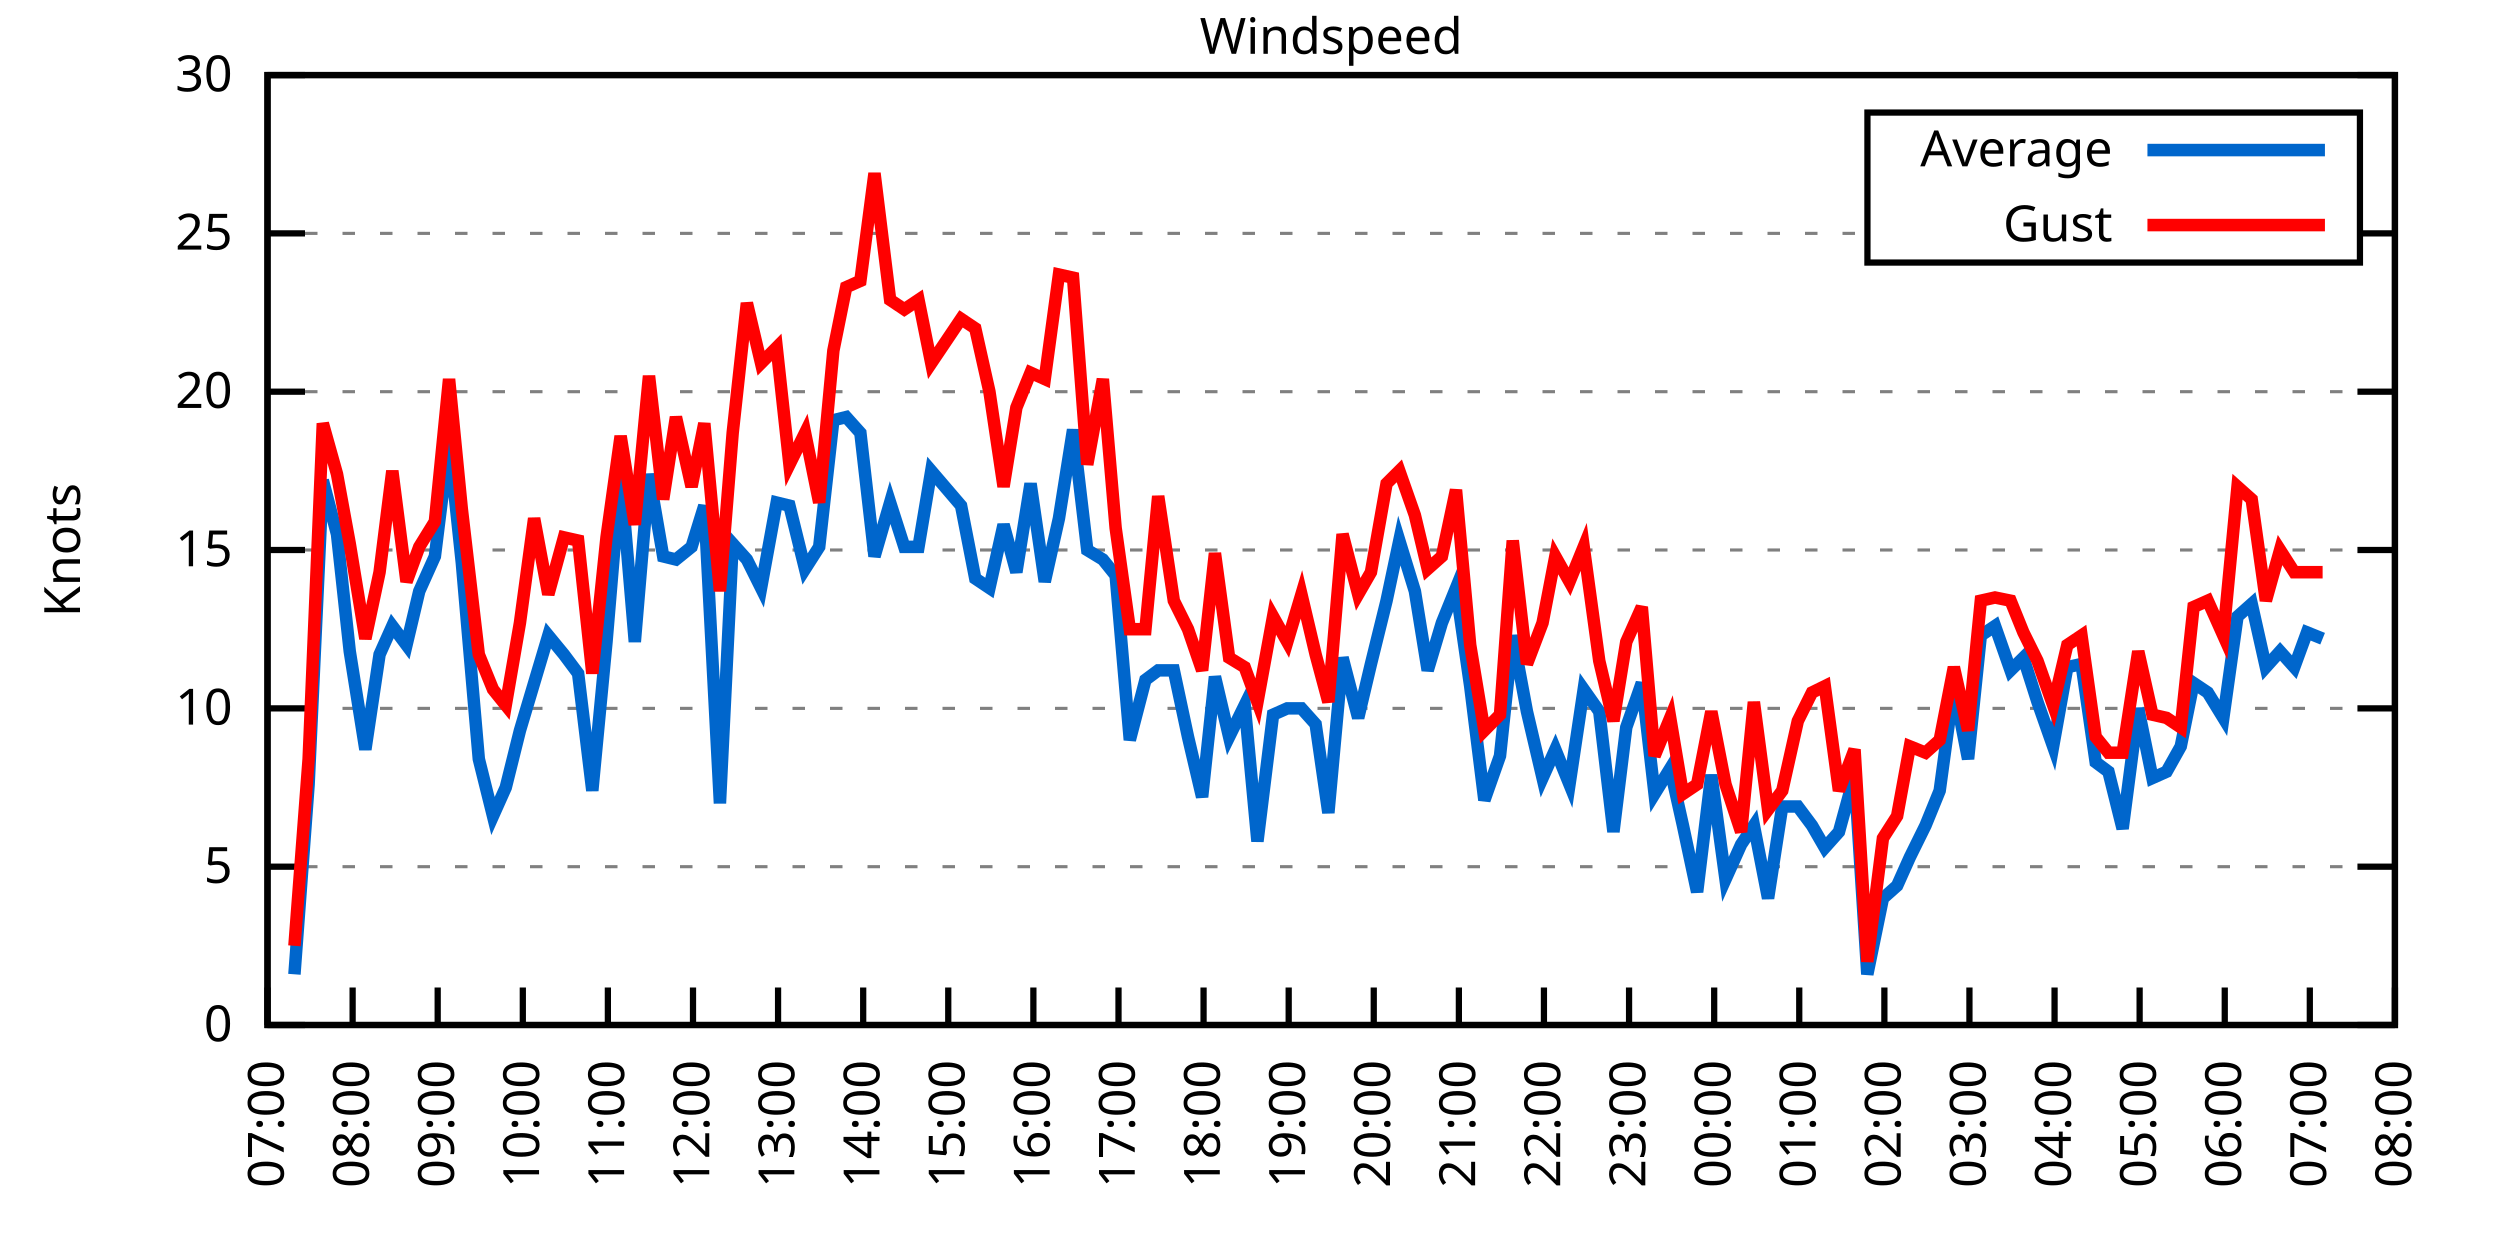
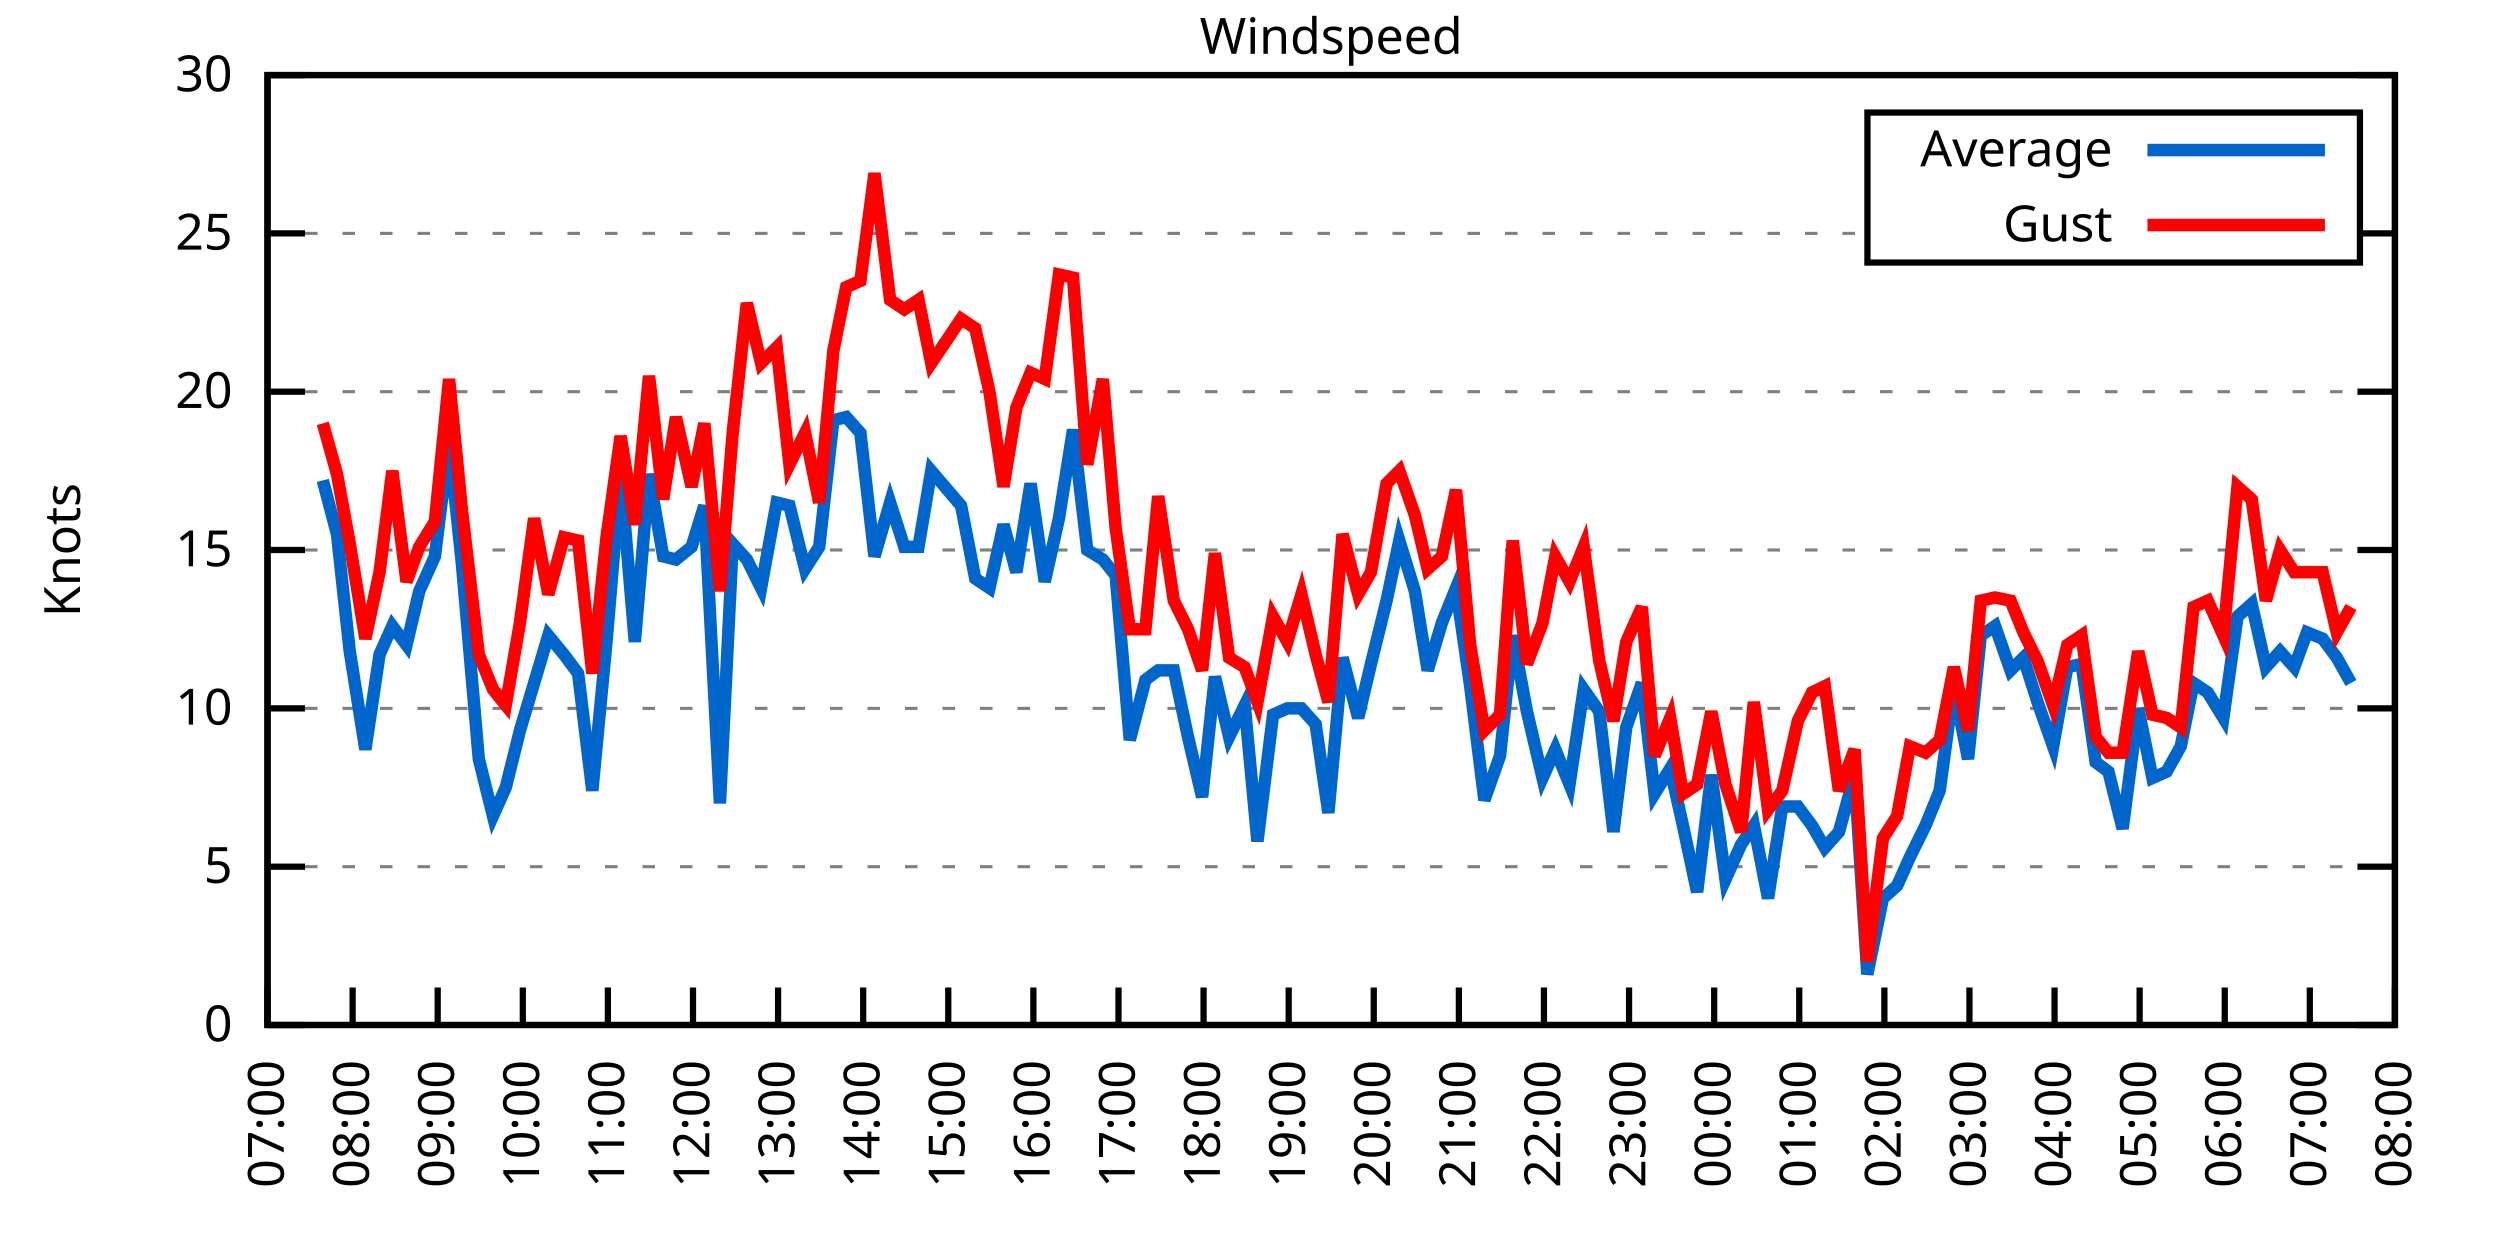
<svg xmlns="http://www.w3.org/2000/svg" xmlns:xlink="http://www.w3.org/1999/xlink" width="400" height="200" viewBox="0 0 400 200">
  <g id="gnuplot_canvas">
    <rect x="0" y="0" width="400" height="200" fill="none" />
    <defs>
      <circle id="gpDot" r="0.5" stroke-width="0.5" stroke="currentColor" />
      <path id="gpPt0" stroke-width="0.333" stroke="currentColor" d="M-1,0 h2 M0,-1 v2" />
      <path id="gpPt1" stroke-width="0.333" stroke="currentColor" d="M-1,-1 L1,1 M1,-1 L-1,1" />
      <path id="gpPt2" stroke-width="0.333" stroke="currentColor" d="M-1,0 L1,0 M0,-1 L0,1 M-1,-1 L1,1 M-1,1 L1,-1" />
      <rect id="gpPt3" stroke-width="0.333" stroke="currentColor" x="-1" y="-1" width="2" height="2" />
      <rect id="gpPt4" stroke-width="0.333" stroke="currentColor" fill="currentColor" x="-1" y="-1" width="2" height="2" />
      <circle id="gpPt5" stroke-width="0.333" stroke="currentColor" cx="0" cy="0" r="1" />
      <use xlink:href="#gpPt5" id="gpPt6" fill="currentColor" stroke="none" />
      <path id="gpPt7" stroke-width="0.333" stroke="currentColor" d="M0,-1.33 L-1.33,0.67 L1.33,0.67 z" />
      <use xlink:href="#gpPt7" id="gpPt8" fill="currentColor" stroke="none" />
      <use xlink:href="#gpPt7" id="gpPt9" stroke="currentColor" transform="rotate(180)" />
      <use xlink:href="#gpPt9" id="gpPt10" fill="currentColor" stroke="none" />
      <use xlink:href="#gpPt3" id="gpPt11" stroke="currentColor" transform="rotate(45)" />
      <use xlink:href="#gpPt11" id="gpPt12" fill="currentColor" stroke="none" />
      <path id="gpPt13" stroke-width="0.333" stroke="currentColor" d="M0,1.330 L1.265,0.411 L0.782,-1.067 L-0.782,-1.076 L-1.265,0.411 z" />
      <use xlink:href="#gpPt13" id="gpPt14" fill="currentColor" stroke="none" />
      <filter id="textbox" filterUnits="objectBoundingBox" x="0" y="0" height="1" width="1">
        <feFlood flood-color="white" flood-opacity="1" result="bgnd" />
        <feComposite in="SourceGraphic" in2="bgnd" operator="atop" />
      </filter>
      <filter id="greybox" filterUnits="objectBoundingBox" x="0" y="0" height="1" width="1">
        <feFlood flood-color="lightgrey" flood-opacity="1" result="grey" />
        <feComposite in="SourceGraphic" in2="grey" operator="atop" />
      </filter>
    </defs>
    <g fill="none" color="white" stroke="currentColor" stroke-width="1.00" stroke-linecap="butt" stroke-linejoin="miter">
</g>
    <g fill="none" color="black" stroke="currentColor" stroke-width="1.00" stroke-linecap="butt" stroke-linejoin="miter">
      <g stroke="none" shape-rendering="crispEdges">
        <polygon fill="rgb(255, 255, 255)" points="42.80,164.00 383.18,164.00 383.18,12.02 42.80,12.02 " />
      </g>
    </g>
    <g fill="none" color="black" stroke="currentColor" stroke-width="1.00" stroke-linecap="butt" stroke-linejoin="miter">
</g>
    <g fill="none" color="black" stroke="black" stroke-width="0.50" stroke-linecap="butt" stroke-linejoin="miter">
</g>
    <g fill="none" color="gray" stroke="currentColor" stroke-width="0.50" stroke-linecap="butt" stroke-linejoin="miter">
      <path stroke="gray" stroke-dasharray="2,4" class="gridline" d="M42.80,164.00 L383.19,164.00  " />
    </g>
    <g fill="none" color="gray" stroke="gray" stroke-width="1.00" stroke-linecap="butt" stroke-linejoin="miter">
</g>
    <g fill="none" color="black" stroke="currentColor" stroke-width="1.00" stroke-linecap="butt" stroke-linejoin="miter">
      <path stroke="black" d="M42.80,164.00 L48.80,164.00 M383.19,164.00 L377.19,164.00  " />
      <g transform="translate(37.20,166.60)" stroke="none" fill="black" font-family="Sans" font-size="8.00" text-anchor="end">
        <text>
          <tspan font-family="Sans"> 0</tspan>
        </text>
      </g>
    </g>
    <g fill="none" color="black" stroke="currentColor" stroke-width="1.00" stroke-linecap="butt" stroke-linejoin="miter">
</g>
    <g fill="none" color="black" stroke="black" stroke-width="0.50" stroke-linecap="butt" stroke-linejoin="miter">
</g>
    <g fill="none" color="gray" stroke="currentColor" stroke-width="0.50" stroke-linecap="butt" stroke-linejoin="miter">
      <path stroke="gray" stroke-dasharray="2,4" class="gridline" d="M42.80,138.67 L383.19,138.67  " />
    </g>
    <g fill="none" color="gray" stroke="gray" stroke-width="1.00" stroke-linecap="butt" stroke-linejoin="miter">
</g>
    <g fill="none" color="black" stroke="currentColor" stroke-width="1.00" stroke-linecap="butt" stroke-linejoin="miter">
      <path stroke="black" d="M42.80,138.67 L48.80,138.67 M383.19,138.67 L377.19,138.67  " />
      <g transform="translate(37.20,141.27)" stroke="none" fill="black" font-family="Sans" font-size="8.00" text-anchor="end">
        <text>
          <tspan font-family="Sans"> 5</tspan>
        </text>
      </g>
    </g>
    <g fill="none" color="black" stroke="currentColor" stroke-width="1.00" stroke-linecap="butt" stroke-linejoin="miter">
</g>
    <g fill="none" color="black" stroke="black" stroke-width="0.50" stroke-linecap="butt" stroke-linejoin="miter">
</g>
    <g fill="none" color="gray" stroke="currentColor" stroke-width="0.50" stroke-linecap="butt" stroke-linejoin="miter">
      <path stroke="gray" stroke-dasharray="2,4" class="gridline" d="M42.80,113.34 L383.19,113.34  " />
    </g>
    <g fill="none" color="gray" stroke="gray" stroke-width="1.00" stroke-linecap="butt" stroke-linejoin="miter">
</g>
    <g fill="none" color="black" stroke="currentColor" stroke-width="1.00" stroke-linecap="butt" stroke-linejoin="miter">
      <path stroke="black" d="M42.80,113.34 L48.80,113.34 M383.19,113.34 L377.19,113.34  " />
      <g transform="translate(37.20,115.94)" stroke="none" fill="black" font-family="Sans" font-size="8.00" text-anchor="end">
        <text>
          <tspan font-family="Sans"> 10</tspan>
        </text>
      </g>
    </g>
    <g fill="none" color="black" stroke="currentColor" stroke-width="1.00" stroke-linecap="butt" stroke-linejoin="miter">
</g>
    <g fill="none" color="black" stroke="black" stroke-width="0.50" stroke-linecap="butt" stroke-linejoin="miter">
</g>
    <g fill="none" color="gray" stroke="currentColor" stroke-width="0.50" stroke-linecap="butt" stroke-linejoin="miter">
      <path stroke="gray" stroke-dasharray="2,4" class="gridline" d="M42.80,88.00 L383.19,88.00  " />
    </g>
    <g fill="none" color="gray" stroke="gray" stroke-width="1.00" stroke-linecap="butt" stroke-linejoin="miter">
</g>
    <g fill="none" color="black" stroke="currentColor" stroke-width="1.00" stroke-linecap="butt" stroke-linejoin="miter">
      <path stroke="black" d="M42.80,88.00 L48.80,88.00 M383.19,88.00 L377.19,88.00  " />
      <g transform="translate(37.20,90.60)" stroke="none" fill="black" font-family="Sans" font-size="8.00" text-anchor="end">
        <text>
          <tspan font-family="Sans"> 15</tspan>
        </text>
      </g>
    </g>
    <g fill="none" color="black" stroke="currentColor" stroke-width="1.00" stroke-linecap="butt" stroke-linejoin="miter">
</g>
    <g fill="none" color="black" stroke="black" stroke-width="0.50" stroke-linecap="butt" stroke-linejoin="miter">
</g>
    <g fill="none" color="gray" stroke="currentColor" stroke-width="0.50" stroke-linecap="butt" stroke-linejoin="miter">
      <path stroke="gray" stroke-dasharray="2,4" class="gridline" d="M42.80,62.67 L383.19,62.67  " />
    </g>
    <g fill="none" color="gray" stroke="gray" stroke-width="1.00" stroke-linecap="butt" stroke-linejoin="miter">
</g>
    <g fill="none" color="black" stroke="currentColor" stroke-width="1.00" stroke-linecap="butt" stroke-linejoin="miter">
      <path stroke="black" d="M42.80,62.67 L48.80,62.67 M383.19,62.67 L377.19,62.67  " />
      <g transform="translate(37.20,65.27)" stroke="none" fill="black" font-family="Sans" font-size="8.00" text-anchor="end">
        <text>
          <tspan font-family="Sans"> 20</tspan>
        </text>
      </g>
    </g>
    <g fill="none" color="black" stroke="currentColor" stroke-width="1.00" stroke-linecap="butt" stroke-linejoin="miter">
</g>
    <g fill="none" color="black" stroke="black" stroke-width="0.50" stroke-linecap="butt" stroke-linejoin="miter">
</g>
    <g fill="none" color="gray" stroke="currentColor" stroke-width="0.50" stroke-linecap="butt" stroke-linejoin="miter">
      <path stroke="gray" stroke-dasharray="2,4" class="gridline" d="M42.80,37.34 L298.79,37.34 M377.59,37.34 L383.19,37.34  " />
    </g>
    <g fill="none" color="gray" stroke="gray" stroke-width="1.00" stroke-linecap="butt" stroke-linejoin="miter">
</g>
    <g fill="none" color="black" stroke="currentColor" stroke-width="1.00" stroke-linecap="butt" stroke-linejoin="miter">
      <path stroke="black" d="M42.80,37.34 L48.80,37.34 M383.19,37.34 L377.19,37.34  " />
      <g transform="translate(37.20,39.94)" stroke="none" fill="black" font-family="Sans" font-size="8.00" text-anchor="end">
        <text>
          <tspan font-family="Sans"> 25</tspan>
        </text>
      </g>
    </g>
    <g fill="none" color="black" stroke="currentColor" stroke-width="1.00" stroke-linecap="butt" stroke-linejoin="miter">
</g>
    <g fill="none" color="black" stroke="black" stroke-width="0.50" stroke-linecap="butt" stroke-linejoin="miter">
</g>
    <g fill="none" color="gray" stroke="currentColor" stroke-width="0.50" stroke-linecap="butt" stroke-linejoin="miter">
      <path stroke="gray" stroke-dasharray="2,4" class="gridline" d="M42.80,12.01 L383.19,12.01  " />
    </g>
    <g fill="none" color="gray" stroke="gray" stroke-width="1.00" stroke-linecap="butt" stroke-linejoin="miter">
</g>
    <g fill="none" color="black" stroke="currentColor" stroke-width="1.00" stroke-linecap="butt" stroke-linejoin="miter">
      <path stroke="black" d="M42.80,12.01 L48.80,12.01 M383.19,12.01 L377.19,12.01  " />
      <g transform="translate(37.20,14.61)" stroke="none" fill="black" font-family="Sans" font-size="8.00" text-anchor="end">
        <text>
          <tspan font-family="Sans"> 30</tspan>
        </text>
      </g>
    </g>
    <g fill="none" color="black" stroke="currentColor" stroke-width="1.00" stroke-linecap="butt" stroke-linejoin="miter">
      <path stroke="black" d="M42.80,164.00 L42.80,158.00  " />
      <g transform="translate(45.40,169.60) rotate(270.00)" stroke="none" fill="black" font-family="Sans" font-size="8.00" text-anchor="end">
        <text>
          <tspan font-family="Sans">07:00</tspan>
        </text>
      </g>
    </g>
    <g fill="none" color="black" stroke="currentColor" stroke-width="1.00" stroke-linecap="butt" stroke-linejoin="miter">
      <path stroke="black" d="M56.42,164.00 L56.42,158.00  " />
      <g transform="translate(59.02,169.60) rotate(270.00)" stroke="none" fill="black" font-family="Sans" font-size="8.00" text-anchor="end">
        <text>
          <tspan font-family="Sans">08:00</tspan>
        </text>
      </g>
    </g>
    <g fill="none" color="black" stroke="currentColor" stroke-width="1.00" stroke-linecap="butt" stroke-linejoin="miter">
      <path stroke="black" d="M70.03,164.00 L70.03,158.00  " />
      <g transform="translate(72.63,169.60) rotate(270.00)" stroke="none" fill="black" font-family="Sans" font-size="8.00" text-anchor="end">
        <text>
          <tspan font-family="Sans">09:00</tspan>
        </text>
      </g>
    </g>
    <g fill="none" color="black" stroke="currentColor" stroke-width="1.00" stroke-linecap="butt" stroke-linejoin="miter">
      <path stroke="black" d="M83.65,164.00 L83.65,158.00  " />
      <g transform="translate(86.25,169.60) rotate(270.00)" stroke="none" fill="black" font-family="Sans" font-size="8.00" text-anchor="end">
        <text>
          <tspan font-family="Sans">10:00</tspan>
        </text>
      </g>
    </g>
    <g fill="none" color="black" stroke="currentColor" stroke-width="1.00" stroke-linecap="butt" stroke-linejoin="miter">
      <path stroke="black" d="M97.26,164.00 L97.26,158.00  " />
      <g transform="translate(99.86,169.60) rotate(270.00)" stroke="none" fill="black" font-family="Sans" font-size="8.00" text-anchor="end">
        <text>
          <tspan font-family="Sans">11:00</tspan>
        </text>
      </g>
    </g>
    <g fill="none" color="black" stroke="currentColor" stroke-width="1.00" stroke-linecap="butt" stroke-linejoin="miter">
      <path stroke="black" d="M110.88,164.00 L110.88,158.00  " />
      <g transform="translate(113.48,169.60) rotate(270.00)" stroke="none" fill="black" font-family="Sans" font-size="8.00" text-anchor="end">
        <text>
          <tspan font-family="Sans">12:00</tspan>
        </text>
      </g>
    </g>
    <g fill="none" color="black" stroke="currentColor" stroke-width="1.00" stroke-linecap="butt" stroke-linejoin="miter">
      <path stroke="black" d="M124.49,164.00 L124.49,158.00  " />
      <g transform="translate(127.09,169.60) rotate(270.00)" stroke="none" fill="black" font-family="Sans" font-size="8.00" text-anchor="end">
        <text>
          <tspan font-family="Sans">13:00</tspan>
        </text>
      </g>
    </g>
    <g fill="none" color="black" stroke="currentColor" stroke-width="1.00" stroke-linecap="butt" stroke-linejoin="miter">
      <path stroke="black" d="M138.11,164.00 L138.11,158.00  " />
      <g transform="translate(140.71,169.60) rotate(270.00)" stroke="none" fill="black" font-family="Sans" font-size="8.00" text-anchor="end">
        <text>
          <tspan font-family="Sans">14:00</tspan>
        </text>
      </g>
    </g>
    <g fill="none" color="black" stroke="currentColor" stroke-width="1.00" stroke-linecap="butt" stroke-linejoin="miter">
      <path stroke="black" d="M151.72,164.00 L151.72,158.00  " />
      <g transform="translate(154.32,169.60) rotate(270.00)" stroke="none" fill="black" font-family="Sans" font-size="8.00" text-anchor="end">
        <text>
          <tspan font-family="Sans">15:00</tspan>
        </text>
      </g>
    </g>
    <g fill="none" color="black" stroke="currentColor" stroke-width="1.00" stroke-linecap="butt" stroke-linejoin="miter">
      <path stroke="black" d="M165.34,164.00 L165.34,158.00  " />
      <g transform="translate(167.94,169.60) rotate(270.00)" stroke="none" fill="black" font-family="Sans" font-size="8.00" text-anchor="end">
        <text>
          <tspan font-family="Sans">16:00</tspan>
        </text>
      </g>
    </g>
    <g fill="none" color="black" stroke="currentColor" stroke-width="1.00" stroke-linecap="butt" stroke-linejoin="miter">
      <path stroke="black" d="M178.96,164.00 L178.96,158.00  " />
      <g transform="translate(181.56,169.60) rotate(270.00)" stroke="none" fill="black" font-family="Sans" font-size="8.00" text-anchor="end">
        <text>
          <tspan font-family="Sans">17:00</tspan>
        </text>
      </g>
    </g>
    <g fill="none" color="black" stroke="currentColor" stroke-width="1.00" stroke-linecap="butt" stroke-linejoin="miter">
      <path stroke="black" d="M192.57,164.00 L192.57,158.00  " />
      <g transform="translate(195.17,169.60) rotate(270.00)" stroke="none" fill="black" font-family="Sans" font-size="8.00" text-anchor="end">
        <text>
          <tspan font-family="Sans">18:00</tspan>
        </text>
      </g>
    </g>
    <g fill="none" color="black" stroke="currentColor" stroke-width="1.00" stroke-linecap="butt" stroke-linejoin="miter">
      <path stroke="black" d="M206.19,164.00 L206.19,158.00  " />
      <g transform="translate(208.79,169.60) rotate(270.00)" stroke="none" fill="black" font-family="Sans" font-size="8.00" text-anchor="end">
        <text>
          <tspan font-family="Sans">19:00</tspan>
        </text>
      </g>
    </g>
    <g fill="none" color="black" stroke="currentColor" stroke-width="1.00" stroke-linecap="butt" stroke-linejoin="miter">
      <path stroke="black" d="M219.80,164.00 L219.80,158.00  " />
      <g transform="translate(222.40,169.60) rotate(270.00)" stroke="none" fill="black" font-family="Sans" font-size="8.00" text-anchor="end">
        <text>
          <tspan font-family="Sans">20:00</tspan>
        </text>
      </g>
    </g>
    <g fill="none" color="black" stroke="currentColor" stroke-width="1.00" stroke-linecap="butt" stroke-linejoin="miter">
      <path stroke="black" d="M233.42,164.00 L233.42,158.00  " />
      <g transform="translate(236.02,169.60) rotate(270.00)" stroke="none" fill="black" font-family="Sans" font-size="8.00" text-anchor="end">
        <text>
          <tspan font-family="Sans">21:00</tspan>
        </text>
      </g>
    </g>
    <g fill="none" color="black" stroke="currentColor" stroke-width="1.00" stroke-linecap="butt" stroke-linejoin="miter">
      <path stroke="black" d="M247.03,164.00 L247.03,158.00  " />
      <g transform="translate(249.63,169.60) rotate(270.00)" stroke="none" fill="black" font-family="Sans" font-size="8.00" text-anchor="end">
        <text>
          <tspan font-family="Sans">22:00</tspan>
        </text>
      </g>
    </g>
    <g fill="none" color="black" stroke="currentColor" stroke-width="1.00" stroke-linecap="butt" stroke-linejoin="miter">
      <path stroke="black" d="M260.65,164.00 L260.65,158.00  " />
      <g transform="translate(263.25,169.60) rotate(270.00)" stroke="none" fill="black" font-family="Sans" font-size="8.00" text-anchor="end">
        <text>
          <tspan font-family="Sans">23:00</tspan>
        </text>
      </g>
    </g>
    <g fill="none" color="black" stroke="currentColor" stroke-width="1.00" stroke-linecap="butt" stroke-linejoin="miter">
      <path stroke="black" d="M274.27,164.00 L274.27,158.00  " />
      <g transform="translate(276.87,169.60) rotate(270.00)" stroke="none" fill="black" font-family="Sans" font-size="8.00" text-anchor="end">
        <text>
          <tspan font-family="Sans">00:00</tspan>
        </text>
      </g>
    </g>
    <g fill="none" color="black" stroke="currentColor" stroke-width="1.00" stroke-linecap="butt" stroke-linejoin="miter">
      <path stroke="black" d="M287.88,164.00 L287.88,158.00  " />
      <g transform="translate(290.48,169.60) rotate(270.00)" stroke="none" fill="black" font-family="Sans" font-size="8.00" text-anchor="end">
        <text>
          <tspan font-family="Sans">01:00</tspan>
        </text>
      </g>
    </g>
    <g fill="none" color="black" stroke="currentColor" stroke-width="1.00" stroke-linecap="butt" stroke-linejoin="miter">
      <path stroke="black" d="M301.50,164.00 L301.50,158.00  " />
      <g transform="translate(304.10,169.60) rotate(270.00)" stroke="none" fill="black" font-family="Sans" font-size="8.00" text-anchor="end">
        <text>
          <tspan font-family="Sans">02:00</tspan>
        </text>
      </g>
    </g>
    <g fill="none" color="black" stroke="currentColor" stroke-width="1.00" stroke-linecap="butt" stroke-linejoin="miter">
      <path stroke="black" d="M315.11,164.00 L315.11,158.00  " />
      <g transform="translate(317.71,169.60) rotate(270.00)" stroke="none" fill="black" font-family="Sans" font-size="8.00" text-anchor="end">
        <text>
          <tspan font-family="Sans">03:00</tspan>
        </text>
      </g>
    </g>
    <g fill="none" color="black" stroke="currentColor" stroke-width="1.00" stroke-linecap="butt" stroke-linejoin="miter">
      <path stroke="black" d="M328.73,164.00 L328.73,158.00  " />
      <g transform="translate(331.33,169.60) rotate(270.00)" stroke="none" fill="black" font-family="Sans" font-size="8.00" text-anchor="end">
        <text>
          <tspan font-family="Sans">04:00</tspan>
        </text>
      </g>
    </g>
    <g fill="none" color="black" stroke="currentColor" stroke-width="1.00" stroke-linecap="butt" stroke-linejoin="miter">
      <path stroke="black" d="M342.34,164.00 L342.34,158.00  " />
      <g transform="translate(344.94,169.60) rotate(270.00)" stroke="none" fill="black" font-family="Sans" font-size="8.00" text-anchor="end">
        <text>
          <tspan font-family="Sans">05:00</tspan>
        </text>
      </g>
    </g>
    <g fill="none" color="black" stroke="currentColor" stroke-width="1.00" stroke-linecap="butt" stroke-linejoin="miter">
      <path stroke="black" d="M355.96,164.00 L355.96,158.00  " />
      <g transform="translate(358.56,169.60) rotate(270.00)" stroke="none" fill="black" font-family="Sans" font-size="8.00" text-anchor="end">
        <text>
          <tspan font-family="Sans">06:00</tspan>
        </text>
      </g>
    </g>
    <g fill="none" color="black" stroke="currentColor" stroke-width="1.00" stroke-linecap="butt" stroke-linejoin="miter">
      <path stroke="black" d="M369.57,164.00 L369.57,158.00  " />
      <g transform="translate(372.17,169.60) rotate(270.00)" stroke="none" fill="black" font-family="Sans" font-size="8.00" text-anchor="end">
        <text>
          <tspan font-family="Sans">07:00</tspan>
        </text>
      </g>
    </g>
    <g fill="none" color="black" stroke="currentColor" stroke-width="1.00" stroke-linecap="butt" stroke-linejoin="miter">
      <path stroke="black" d="M383.19,164.00 L383.19,158.00  " />
      <g transform="translate(385.79,169.60) rotate(270.00)" stroke="none" fill="black" font-family="Sans" font-size="8.00" text-anchor="end">
        <text>
          <tspan font-family="Sans">08:00</tspan>
        </text>
      </g>
    </g>
    <g fill="none" color="black" stroke="currentColor" stroke-width="1.00" stroke-linecap="butt" stroke-linejoin="miter">
</g>
    <g fill="none" color="black" stroke="currentColor" stroke-width="1.00" stroke-linecap="butt" stroke-linejoin="miter">
      <path stroke="black" d="M42.80,12.01 L42.80,164.00 L383.19,164.00 L383.19,12.01 L42.80,12.01 Z  " />
    </g>
    <g fill="none" color="black" stroke="currentColor" stroke-width="1.00" stroke-linecap="butt" stroke-linejoin="miter">
</g>
    <g fill="none" color="black" stroke="currentColor" stroke-width="1.00" stroke-linecap="butt" stroke-linejoin="miter">
      <path stroke="black" d="M298.79,42.01 L298.79,18.01 L377.59,18.01 L377.59,42.01 L298.79,42.01 Z  " />
    </g>
    <g id="Windspeed_plot_1">
      <g fill="none" color="white" stroke="black" stroke-width="2.00" stroke-linecap="butt" stroke-linejoin="miter">
</g>
      <g fill="none" color="black" stroke="currentColor" stroke-width="2.00" stroke-linecap="butt" stroke-linejoin="miter">
        <g transform="translate(337.99,26.61)" stroke="none" fill="black" font-family="Sans" font-size="8.00" text-anchor="end">
          <text>
            <tspan font-family="Sans">Average</tspan>
          </text>
        </g>
      </g>
      <g fill="none" color="black" stroke="currentColor" stroke-width="2.00" stroke-linecap="butt" stroke-linejoin="miter">
-         <path stroke="rgb(  0, 102, 204)" d="M343.59,24.01 L371.99,24.01 M47.11,155.89 L49.38,125.50 L51.65,76.86 L53.92,85.47 L55.96,104.22 L58.46,119.92   L60.73,104.72 L62.77,100.16 L65.04,103.20 L67.08,94.59 L69.58,89.02 L71.85,70.78 L73.89,90.03 L76.61,121.44   L78.88,130.56 L80.92,126.00 L83.19,116.88 L85.46,109.28 L87.73,101.68 L90.23,104.72 L92.50,107.76 L94.77,126.51   L97.04,102.70 L99.30,75.85 L101.57,102.70 L103.84,75.85 L106.11,89.02 L108.15,89.52 L110.65,87.50 L112.69,80.91   L115.19,128.54 L117.23,86.99 L119.50,89.52 L121.77,94.08 L124.27,80.41 L126.31,80.91 L128.81,91.04 L131.07,87.50   L133.34,67.23 L135.39,66.73 L137.66,69.26 L139.92,89.02 L142.42,80.41 L144.69,87.50 L146.96,87.50 L149.00,75.34   L153.77,80.91 L156.04,92.56 L158.31,94.08 L160.57,83.95 L162.62,91.55 L164.89,77.37 L167.16,93.07 L169.43,82.94   L171.69,68.75 L173.96,88.00 L176.46,89.52 L178.50,92.06 L180.77,118.40 L183.27,108.78 L185.31,107.26 L187.81,107.26   L190.08,117.90 L192.34,127.52 L194.39,108.27 L196.66,117.90 L199.15,112.83 L201.19,134.62 L203.69,114.35 L205.96,113.34   L208.23,113.34 L210.50,115.87 L212.54,130.06 L214.81,105.23 L217.31,114.86 L219.35,106.24 L221.85,96.11 L223.89,86.49   L226.38,94.59 L228.43,107.26 L230.70,99.66 L232.96,94.08 L235.23,109.79 L237.50,128.03 L240.00,120.94 L242.04,101.68   L244.31,113.84 L246.81,124.48 L248.85,119.92 L251.12,125.50 L253.39,110.30 L255.88,113.84 L258.15,133.10 L260.20,116.38   L262.69,109.28 L264.73,127.02 L267.23,122.96 L269.27,132.08 L271.54,142.72 L273.81,123.98 L276.08,140.69 L278.58,135.12   L280.62,132.08 L282.89,143.73 L285.16,129.04 L287.65,129.04 L289.92,132.08 L291.97,135.63 L294.23,133.10 L296.73,123.98   L298.77,155.89 L301.27,143.73 L303.54,141.71 L305.58,137.15 L308.08,132.08 L310.35,126.51 L312.62,109.79 L314.89,121.44   L316.93,101.68 L319.20,100.16 L321.69,107.26 L323.74,105.23 L326.00,112.32 L328.50,119.42 L330.77,106.75 L333.04,106.24   L335.31,121.95 L337.35,123.47 L339.62,132.59 L342.12,113.34 L344.39,124.48 L346.65,123.47 L348.92,119.42 L350.97,109.28   L353.24,110.80 L355.73,114.86 L358.00,98.64 L360.27,96.62 L362.54,106.75 L364.81,104.22 L367.08,106.75 L369.12,101.18   L371.62,102.19  " />
+         <path stroke="rgb(  0, 102, 204)" d="M343.59,24.01 L371.99,24.01 M51.65,76.86 L53.92,85.47 L55.96,104.22 L58.46,119.92 L60.73,104.72 L62.77,100.16   L65.04,103.20 L67.08,94.59 L69.58,89.02 L71.85,70.78 L73.89,90.03 L76.61,121.44 L78.88,130.56 L80.92,126.00   L83.19,116.88 L85.46,109.28 L87.73,101.68 L90.23,104.72 L92.50,107.76 L94.77,126.51 L97.04,102.70 L99.30,75.85   L101.57,102.70 L103.84,75.85 L106.11,89.02 L108.15,89.52 L110.65,87.50 L112.69,80.91 L115.19,128.54 L117.23,86.99   L119.50,89.52 L121.77,94.08 L124.27,80.41 L126.31,80.91 L128.81,91.04 L131.07,87.50 L133.34,67.23 L135.39,66.73   L137.66,69.26 L139.92,89.02 L142.42,80.41 L144.69,87.50 L146.96,87.50 L149.00,75.34 L153.77,80.91 L156.04,92.56   L158.31,94.08 L160.57,83.95 L162.62,91.55 L164.89,77.37 L167.16,93.07 L169.43,82.94 L171.69,68.75 L173.96,88.00   L176.46,89.52 L178.50,92.06 L180.77,118.40 L183.27,108.78 L185.31,107.26 L187.81,107.26 L190.08,117.90 L192.34,127.52   L194.39,108.27 L196.66,117.90 L199.15,112.83 L201.19,134.62 L203.69,114.35 L205.96,113.34 L208.23,113.34 L210.50,115.87   L212.54,130.06 L214.81,105.23 L217.31,114.86 L219.35,106.24 L221.85,96.11 L223.89,86.49 L226.38,94.59 L228.43,107.26   L230.70,99.66 L232.96,94.08 L235.23,109.79 L237.50,128.03 L240.00,120.94 L242.04,101.68 L244.31,113.84 L246.81,124.48   L248.85,119.92 L251.12,125.50 L253.39,110.30 L255.88,113.84 L258.15,133.10 L260.20,116.38 L262.69,109.28 L264.73,127.02   L267.23,122.96 L269.27,132.08 L271.54,142.72 L273.81,123.98 L276.08,140.69 L278.58,135.12 L280.62,132.08 L282.89,143.73   L285.16,129.04 L287.65,129.04 L289.92,132.08 L291.97,135.63 L294.23,133.10 L296.73,123.98 L298.77,155.89 L301.27,143.73   L303.54,141.71 L305.58,137.15 L308.08,132.08 L310.35,126.51 L312.62,109.79 L314.89,121.44 L316.93,101.68 L319.20,100.16   L321.69,107.26 L323.74,105.23 L326.00,112.32 L328.50,119.42 L330.77,106.75 L333.04,106.24 L335.31,121.95 L337.35,123.47   L339.62,132.59 L342.12,113.34 L344.39,124.48 L346.65,123.47 L348.92,119.42 L350.97,109.28 L353.24,110.80 L355.73,114.86   L358.00,98.64 L360.27,96.62 L362.54,106.75 L364.81,104.22 L367.08,106.75 L369.12,101.18 L371.62,102.19 L373.89,105.23   L376.16,109.28  " />
      </g>
    </g>
    <g id="Windspeed_plot_2">
      <g fill="none" color="black" stroke="currentColor" stroke-width="2.00" stroke-linecap="butt" stroke-linejoin="miter">
        <g transform="translate(337.99,38.61)" stroke="none" fill="black" font-family="Sans" font-size="8.00" text-anchor="end">
          <text>
            <tspan font-family="Sans">Gust</tspan>
          </text>
        </g>
      </g>
      <g fill="none" color="black" stroke="currentColor" stroke-width="2.00" stroke-linecap="butt" stroke-linejoin="miter">
-         <path stroke="rgb(255,   0,   0)" d="M343.59,36.01 L371.99,36.01 M47.11,151.33 L49.38,121.44 L51.65,67.74 L53.92,75.85 L55.96,86.99 L58.46,102.19   L60.73,91.55 L62.77,75.34 L65.04,93.07 L67.08,87.50 L69.58,83.45 L71.85,60.65 L73.89,81.42 L76.61,104.72   L78.88,110.30 L80.92,112.83 L83.19,99.66 L85.46,82.94 L87.73,95.10 L90.23,85.98 L92.50,86.49 L94.77,107.76   L97.04,85.98 L99.30,69.77 L101.57,83.95 L103.84,60.14 L106.11,79.90 L108.15,66.73 L110.65,77.87 L112.69,67.74   L115.19,94.59 L117.23,69.26 L119.50,48.49 L121.77,58.11 L124.27,55.58 L126.31,74.33 L128.81,69.26 L131.07,80.41   L133.34,56.09 L135.39,45.95 L137.66,44.94 L139.92,27.72 L142.42,47.98 L144.69,49.50 L146.96,47.98 L149.00,58.11   L153.77,51.02 L156.04,52.54 L158.31,62.67 L160.57,77.87 L162.62,65.21 L164.89,59.63 L167.16,60.65 L169.43,43.93   L171.69,44.43 L173.96,74.33 L176.46,60.65 L178.50,84.46 L180.77,100.67 L183.27,100.67 L185.31,79.39 L187.81,96.11   L190.08,100.67 L192.34,107.26 L194.39,88.51 L196.66,105.23 L199.15,106.75 L201.19,112.32 L203.69,98.64 L205.96,102.70   L208.23,95.10 L210.50,104.72 L212.54,112.32 L214.81,85.47 L217.31,95.10 L219.35,91.55 L221.85,77.37 L223.89,75.34   L226.38,82.43 L228.43,91.04 L230.70,89.02 L232.96,78.38 L235.23,103.20 L237.50,116.88 L240.00,114.35 L242.04,86.49   L244.31,106.24 L246.81,99.66 L248.85,89.02 L251.12,93.07 L253.39,87.50 L255.88,105.74 L258.15,115.36 L260.20,102.70   L262.69,97.12 L264.73,120.94 L267.23,114.86 L269.27,127.02 L271.54,125.50 L273.81,113.84 L276.08,125.50 L278.58,133.10   L280.62,112.32 L282.89,129.55 L285.16,126.51 L287.65,115.36 L289.92,110.80 L291.97,109.79 L294.23,126.51 L296.73,119.92   L298.77,153.87 L301.27,134.11 L303.54,130.56 L305.58,119.42 L308.08,120.43 L310.35,118.40 L312.62,106.75 L314.89,116.88   L316.93,96.11 L319.20,95.60 L321.69,96.11 L323.74,101.18 L326.00,105.74 L328.50,112.83 L330.77,103.20 L333.04,101.68   L335.31,117.90 L337.35,120.43 L339.62,120.43 L342.12,104.22 L344.39,114.35 L346.65,114.86 L348.92,116.38 L350.97,97.12   L353.24,96.11 L355.73,101.68 L358.00,77.87 L360.27,79.90 L362.54,96.11 L364.81,88.00 L367.08,91.55 L369.12,91.55   L371.62,91.55  " />
+         <path stroke="rgb(255,   0,   0)" d="M343.59,36.01 L371.99,36.01 M51.65,67.74 L53.92,75.85 L55.96,86.99 L58.46,102.19 L60.73,91.55 L62.77,75.34   L65.04,93.07 L67.08,87.50 L69.58,83.45 L71.85,60.65 L73.89,81.42 L76.61,104.72 L78.88,110.30 L80.92,112.83   L83.19,99.66 L85.46,82.94 L87.73,95.10 L90.23,85.98 L92.50,86.49 L94.77,107.76 L97.04,85.98 L99.30,69.77   L101.57,83.95 L103.84,60.14 L106.11,79.90 L108.15,66.73 L110.65,77.87 L112.69,67.74 L115.19,94.59 L117.23,69.26   L119.50,48.49 L121.77,58.11 L124.27,55.58 L126.31,74.33 L128.81,69.26 L131.07,80.41 L133.34,56.09 L135.39,45.95   L137.66,44.94 L139.92,27.72 L142.42,47.98 L144.69,49.50 L146.96,47.98 L149.00,58.11 L153.77,51.02 L156.04,52.54   L158.31,62.67 L160.57,77.87 L162.62,65.21 L164.89,59.63 L167.16,60.65 L169.43,43.93 L171.69,44.43 L173.96,74.33   L176.46,60.65 L178.50,84.46 L180.77,100.67 L183.27,100.67 L185.31,79.39 L187.81,96.11 L190.08,100.67 L192.34,107.26   L194.39,88.51 L196.66,105.23 L199.15,106.75 L201.19,112.32 L203.69,98.64 L205.96,102.70 L208.23,95.10 L210.50,104.72   L212.54,112.32 L214.81,85.47 L217.31,95.10 L219.35,91.55 L221.85,77.37 L223.89,75.34 L226.38,82.43 L228.43,91.04   L230.70,89.02 L232.96,78.38 L235.23,103.20 L237.50,116.88 L240.00,114.35 L242.04,86.49 L244.31,106.24 L246.81,99.66   L248.85,89.02 L251.12,93.07 L253.39,87.50 L255.88,105.74 L258.15,115.36 L260.20,102.70 L262.69,97.12 L264.73,120.94   L267.23,114.86 L269.27,127.02 L271.54,125.50 L273.81,113.84 L276.08,125.50 L278.58,133.10 L280.62,112.32 L282.89,129.55   L285.16,126.51 L287.65,115.36 L289.92,110.80 L291.97,109.79 L294.23,126.51 L296.73,119.92 L298.77,153.87 L301.27,134.11   L303.54,130.56 L305.58,119.42 L308.08,120.43 L310.35,118.40 L312.62,106.75 L314.89,116.88 L316.93,96.11 L319.20,95.60   L321.69,96.11 L323.74,101.18 L326.00,105.74 L328.50,112.83 L330.77,103.20 L333.04,101.68 L335.31,117.90 L337.35,120.43   L339.62,120.43 L342.12,104.22 L344.39,114.35 L346.65,114.86 L348.92,116.38 L350.97,97.12 L353.24,96.11 L355.73,101.68   L358.00,77.87 L360.27,79.90 L362.54,96.11 L364.81,88.00 L367.08,91.55 L369.12,91.55 L371.62,91.55 L373.89,101.18   L376.16,97.12  " />
      </g>
    </g>
    <g fill="none" color="black" stroke="currentColor" stroke-width="2.00" stroke-linecap="butt" stroke-linejoin="miter">
</g>
    <g fill="none" color="black" stroke="black" stroke-width="1.00" stroke-linecap="butt" stroke-linejoin="miter">
</g>
    <g fill="none" color="black" stroke="currentColor" stroke-width="1.00" stroke-linecap="butt" stroke-linejoin="miter">
      <path stroke="black" d="M42.80,12.01 L42.80,164.00 L383.19,164.00 L383.19,12.01 L42.80,12.01 Z  " />
      <g transform="translate(12.80,88.01) rotate(270.00)" stroke="none" fill="black" font-family="Sans" font-size="8.00" text-anchor="middle">
        <text>
          <tspan font-family="Sans">Knots</tspan>
        </text>
      </g>
    </g>
    <g fill="none" color="black" stroke="currentColor" stroke-width="1.00" stroke-linecap="butt" stroke-linejoin="miter">
</g>
    <g fill="none" color="black" stroke="currentColor" stroke-width="1.00" stroke-linecap="butt" stroke-linejoin="miter">
      <g transform="translate(212.99,8.61)" stroke="none" fill="black" font-family="Sans" font-size="8.00" text-anchor="middle">
        <text>
          <tspan font-family="Sans">Windspeed</tspan>
        </text>
      </g>
    </g>
    <g fill="none" color="black" stroke="currentColor" stroke-width="1.00" stroke-linecap="butt" stroke-linejoin="miter">
</g>
  </g>
</svg>
